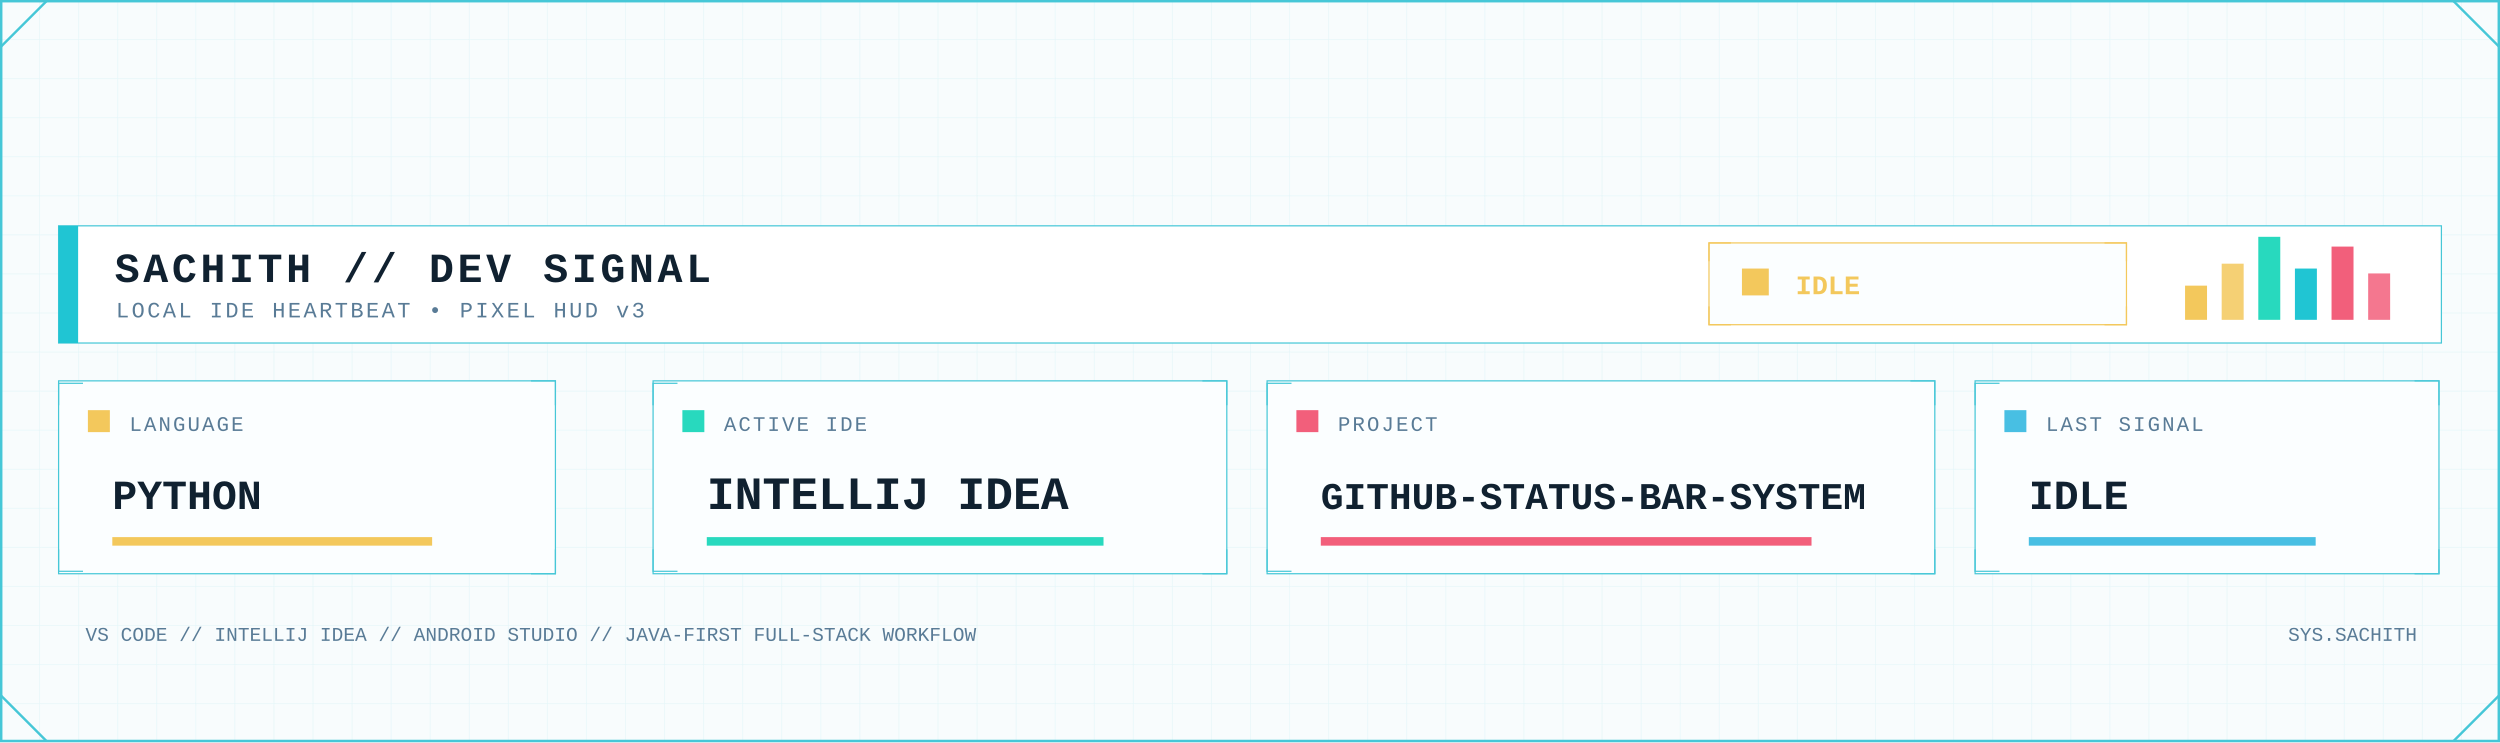
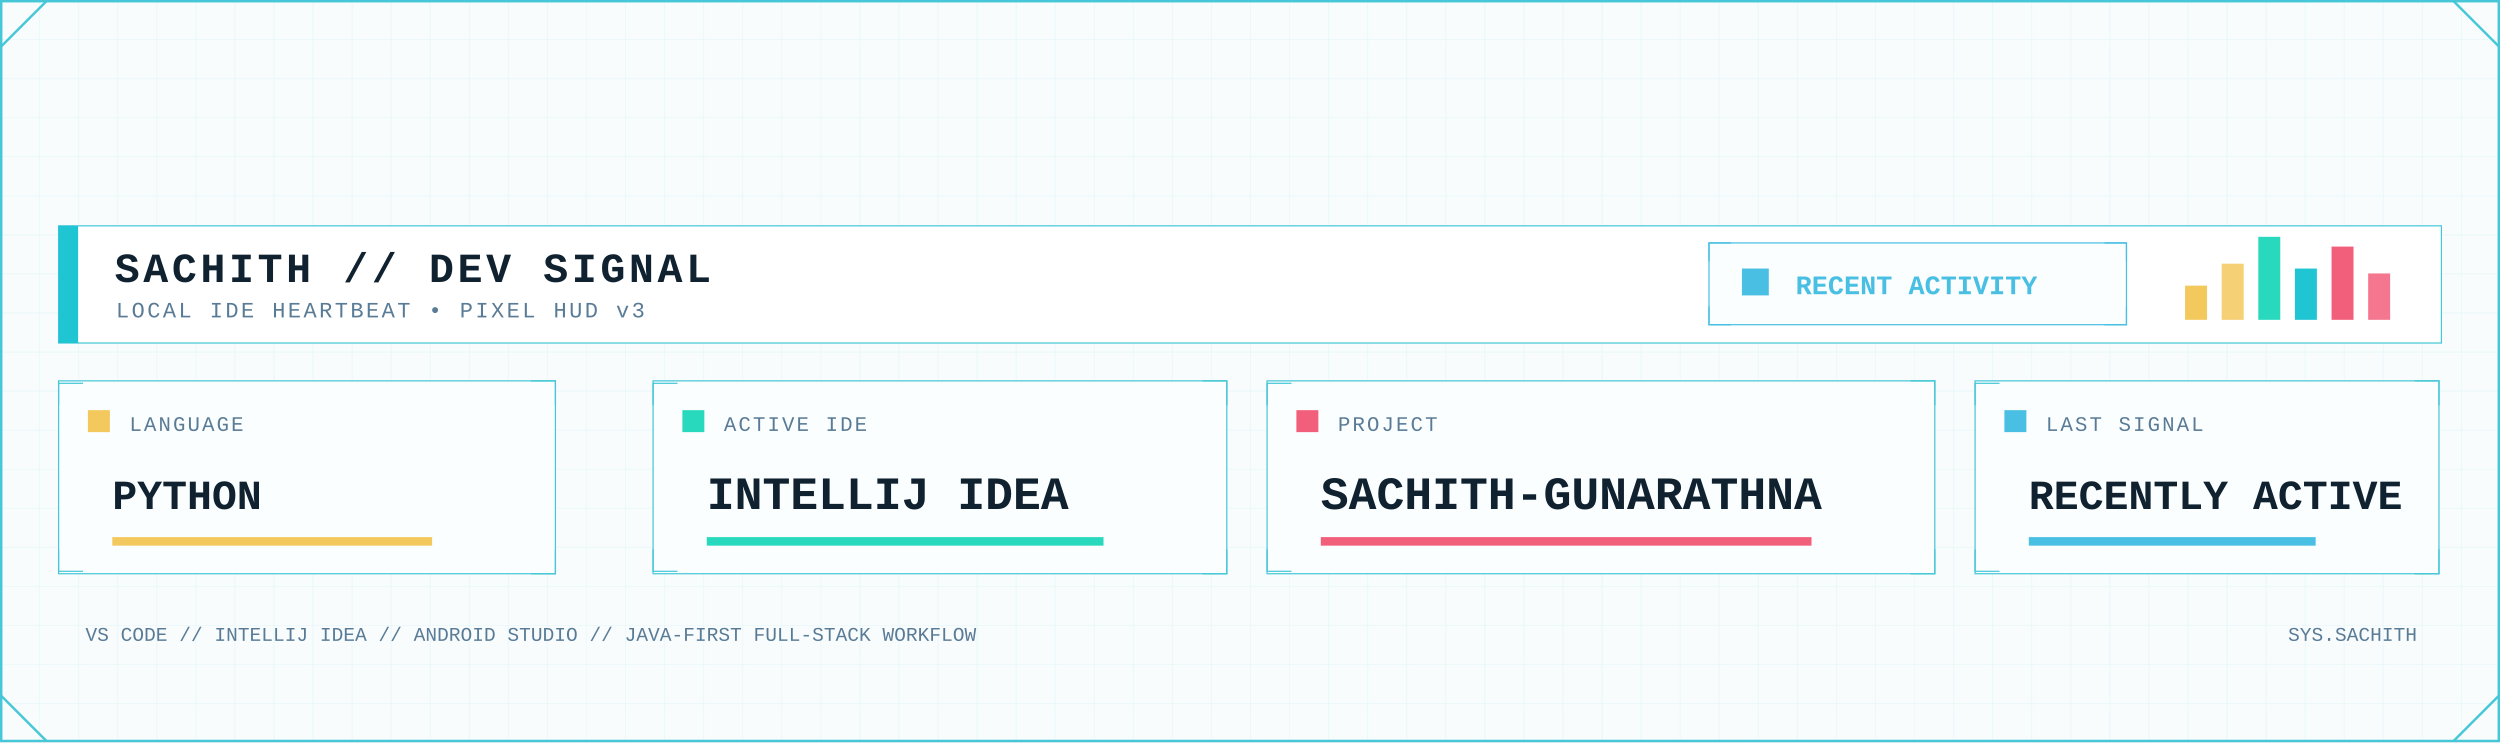
<svg xmlns="http://www.w3.org/2000/svg" width="2048" height="608" viewBox="0 0 2048 608" role="img" aria-label="Developer signal status">
  <defs>
    <pattern id="dev-grid" width="32" height="32" patternUnits="userSpaceOnUse">
      <path d="M32 0H0V32" fill="none" stroke="#D7F2F6" stroke-width="1" />
    </pattern>
    <linearGradient id="dev-area" x1="0" x2="0" y1="0" y2="1">
      <stop offset="0" stop-color="#7EE3E8" stop-opacity=".45" />
      <stop offset="1" stop-color="#7EE3E8" stop-opacity=".04" />
    </linearGradient>
    <filter id="dev-glow" x="-80%" y="-80%" width="260%" height="260%">
      <feGaussianBlur stdDeviation="5" result="b" />
      <feMerge>
        <feMergeNode in="b" />
        <feMergeNode in="SourceGraphic" />
      </feMerge>
    </filter>
    <style>
      .mono { font-family: ui-monospace, SFMono-Regular, Menlo, Consolas, 'Liberation Mono', monospace; }
      .title { font-weight: 800; letter-spacing: 3px; }
      .label { font-size: 17px; letter-spacing: 1.7px; }
      .value { font-weight: 800; }
    </style>
  </defs>
  <rect width="2048" height="608" fill="#F8FCFD" />
  <rect width="2048" height="608" fill="url(#dev-grid)" opacity=".62" />
  <rect x="1" y="1" width="2046" height="606" fill="none" stroke="#46C7D7" stroke-width="2" />
  <path d="M1 38L38 1 M2010 1L2047 38 M1 570L38 607 M2010 607L2047 570" fill="none" stroke="#46C7D7" stroke-width="2" />
  <rect x="48" y="185" width="1952" height="96" fill="#FFFFFF" stroke="#46C7D7" />
  <rect x="48" y="185" width="16" height="96" fill="#20C5D3" />
  <text class="mono title" x="94" y="231" font-size="34" fill="#102130">SACHITH // DEV SIGNAL</text>
  <text class="mono" x="95" y="260" font-size="18" letter-spacing="2" fill="#597B96">LOCAL IDE HEARTBEAT • PIXEL HUD v3</text>
-   <rect x="1400" y="199" width="342" height="67" fill="#FBFEFF" stroke="#F3C85C" />
-   <path d="M1400 214v-15h18 M1724 199h18v15 M1400 251v15h18 M1724 266h18v-15" fill="none" stroke="#F3C85C" />
-   <rect x="1427" y="220" width="22" height="22" fill="#F3C85C" />
-   <text class="mono value" x="1471" y="241" font-size="22" fill="#F3C85C">IDLE</text>
+   <rect x="1400" y="199" width="342" height="67" fill="#FBFEFF" stroke="#48BFE3" />
+   <path d="M1400 214v-15h18 M1724 199h18v15 M1400 251v15h18 M1724 266h18v-15" fill="none" stroke="#48BFE3" />
+   <rect x="1427" y="220" width="22" height="22" fill="#48BFE3" />
+   <text class="mono value" x="1471" y="241" font-size="22" fill="#48BFE3">RECENT ACTIVITY</text>
  <rect x="1790" y="234" width="18" height="28" fill="#F3C85C" />
  <rect x="1820" y="216" width="18" height="46" fill="#F3C85C" opacity=".85" />
  <rect x="1850" y="194" width="18" height="68" fill="#28D9BE" />
  <rect x="1880" y="220" width="18" height="42" fill="#20C5D3" />
  <rect x="1910" y="202" width="18" height="60" fill="#F25F7B" />
  <rect x="1940" y="224" width="18" height="38" fill="#F25F7B" opacity=".85" />
  <g>
    <rect x="48" y="312" width="407" height="158" fill="#FBFEFF" stroke="#46C7D7" />
    <path d="M48 332v-18h20 M435 312h20v20 M48 450v18h20 M435 470h20v-20" fill="none" stroke="#46C7D7" />
    <rect x="72" y="336" width="18" height="18" fill="#F3C85C" />
    <text class="mono label" x="106" y="353" fill="#597B96">LANGUAGE</text>
    <text class="mono value" x="92" y="417" font-size="34" fill="#102130">PYTHON</text>
    <rect x="92" y="440" width="262" height="7" fill="#F3C85C" />
  </g>
  <g>
    <rect x="535" y="312" width="470" height="158" fill="#FBFEFF" stroke="#46C7D7" />
    <path d="M535 332v-18h20 M985 312h20v20 M535 450v18h20 M985 470h20v-20" fill="none" stroke="#46C7D7" />
    <rect x="559" y="336" width="18" height="18" fill="#28D9BE" />
    <text class="mono label" x="593" y="353" fill="#597B96">ACTIVE IDE</text>
    <text class="mono value" x="579" y="417" font-size="38" fill="#102130">INTELLIJ IDEA</text>
    <rect x="579" y="440" width="325" height="7" fill="#28D9BE" />
  </g>
  <g>
    <rect x="1038" y="312" width="547" height="158" fill="#FBFEFF" stroke="#46C7D7" />
    <path d="M1038 332v-18h20 M1565 312h20v20 M1038 450v18h20 M1565 470h20v-20" fill="none" stroke="#46C7D7" />
    <rect x="1062" y="336" width="18" height="18" fill="#F25F7B" />
    <text class="mono label" x="1096" y="353" fill="#597B96">PROJECT</text>
-     <text class="mono value" x="1082" y="417" font-size="31" fill="#102130">GITHUB-STATUS-BAR-SYSTEM</text>
+     <text class="mono value" x="1082" y="417" font-size="38" fill="#102130">SACHITH-GUNARATHNA</text>
    <rect x="1082" y="440" width="402" height="7" fill="#F25F7B" />
  </g>
  <g>
    <rect x="1618" y="312" width="380" height="158" fill="#FBFEFF" stroke="#46C7D7" />
    <path d="M1618 332v-18h20 M1978 312h20v20 M1618 450v18h20 M1978 470h20v-20" fill="none" stroke="#46C7D7" />
    <rect x="1642" y="336" width="18" height="18" fill="#48BFE3" />
    <text class="mono label" x="1676" y="353" fill="#597B96">LAST SIGNAL</text>
-     <text class="mono value" x="1662" y="417" font-size="34" fill="#102130">IDLE</text>
+     <text class="mono value" x="1662" y="417" font-size="34" fill="#102130">RECENTLY ACTIVE</text>
    <rect x="1662" y="440" width="235" height="7" fill="#48BFE3" />
  </g>
  <text class="mono" x="70" y="525" font-size="16" fill="#597B96">VS CODE // INTELLIJ IDEA // ANDROID STUDIO // JAVA-FIRST FULL-STACK WORKFLOW</text>
  <text class="mono" x="1980" y="525" text-anchor="end" font-size="16" fill="#597B96">SYS.SACHITH</text>
</svg>
